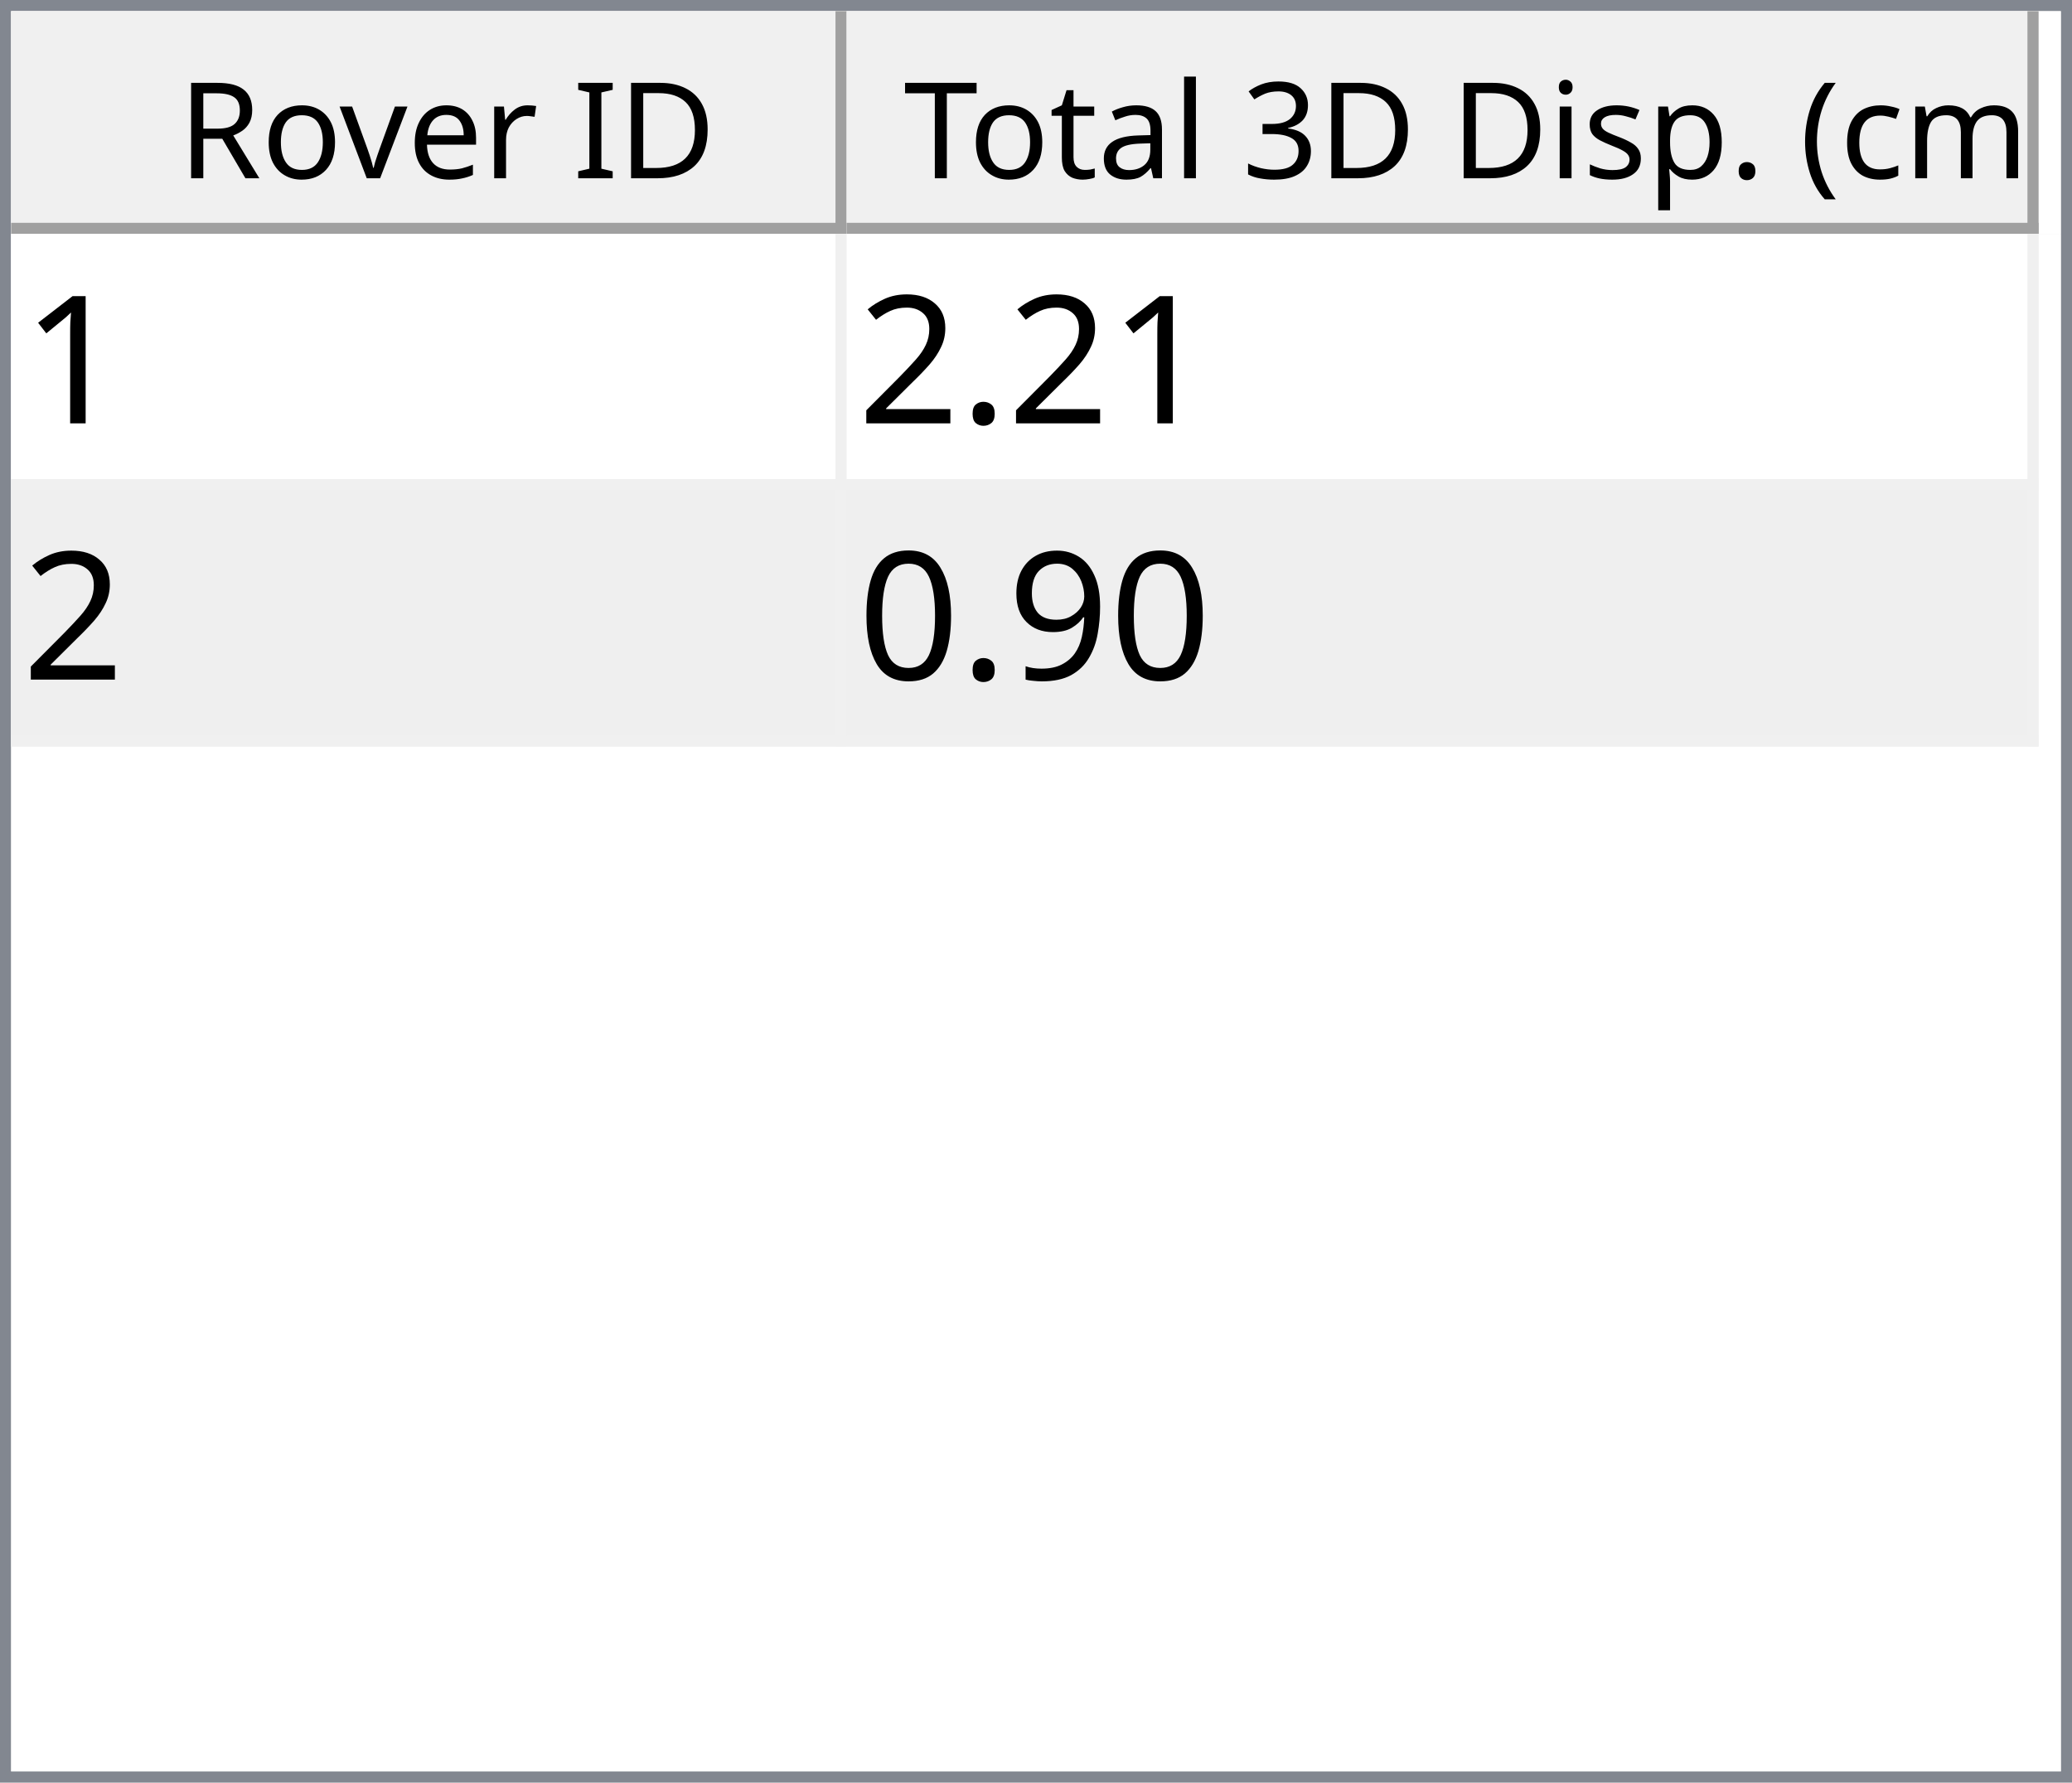
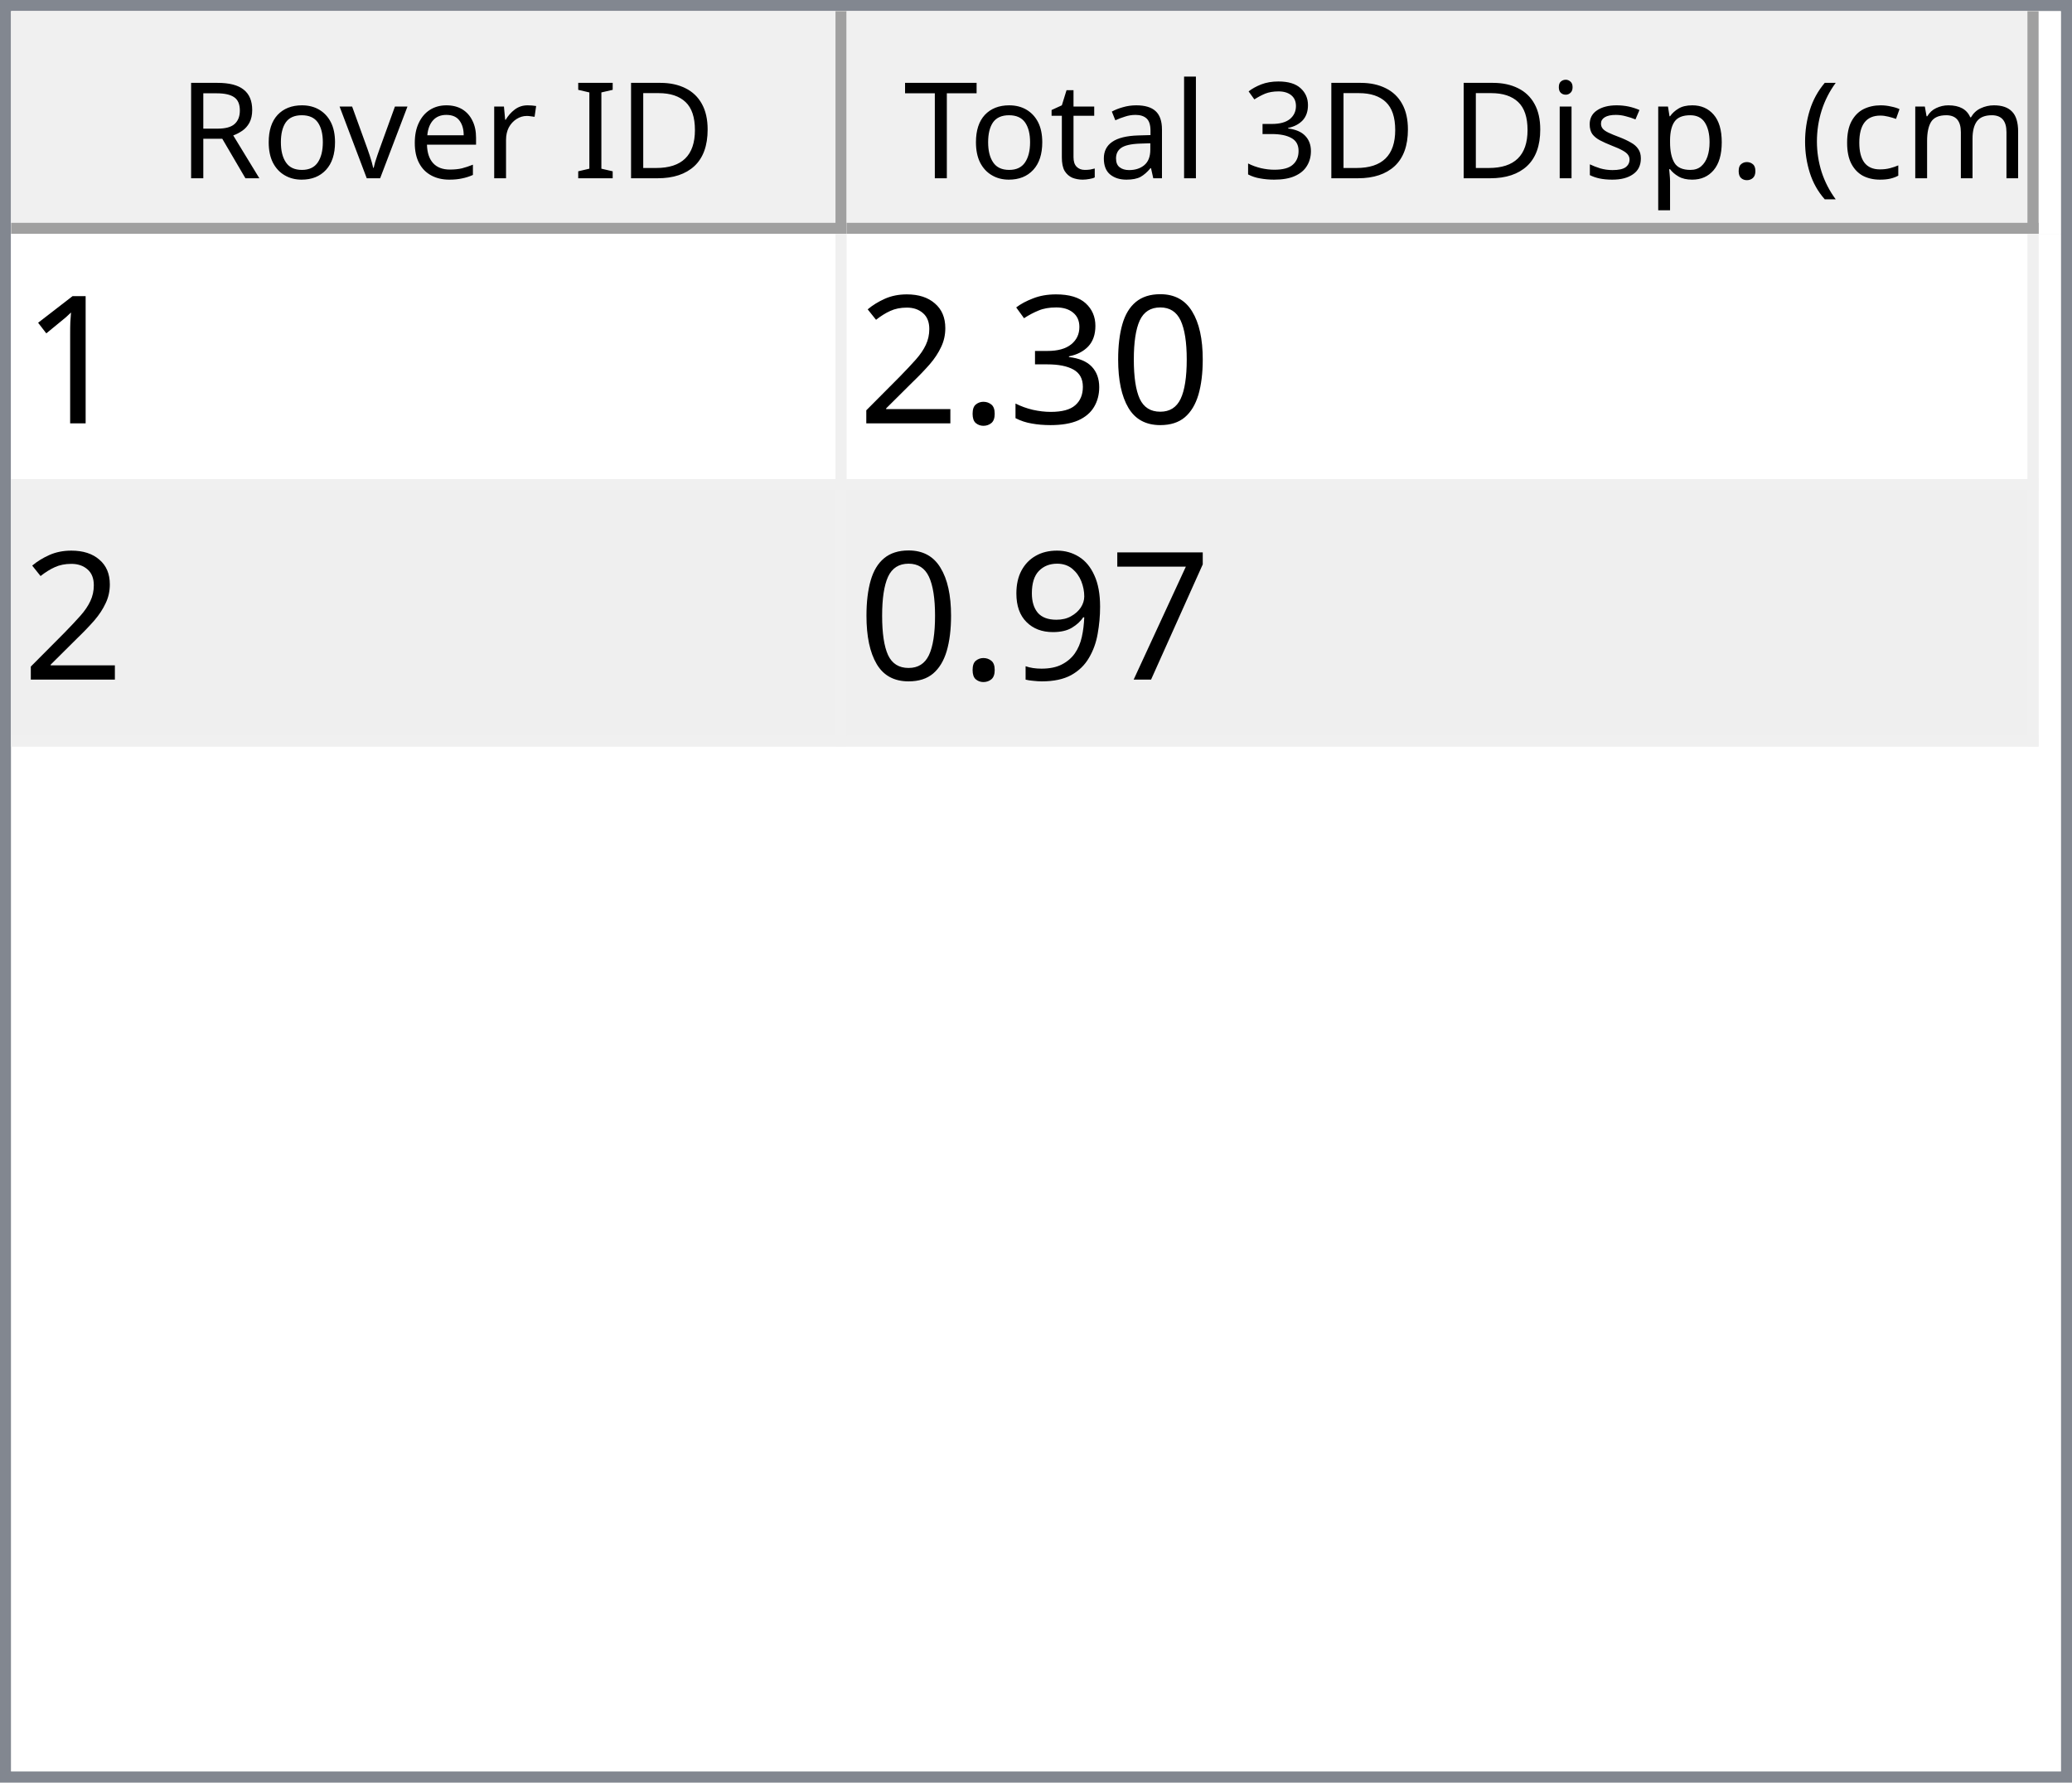
<svg xmlns="http://www.w3.org/2000/svg" style="fill-opacity:1; color-rendering:auto; color-interpolation:auto; text-rendering:auto; stroke:black; stroke-linecap:square; stroke-miterlimit:10; shape-rendering:auto; stroke-opacity:1; fill:black; stroke-dasharray:none; font-weight:normal; stroke-width:1; font-family:'Dialog'; font-style:normal; stroke-linejoin:miter; font-size:12px; stroke-dashoffset:0; image-rendering:auto;" width="186" height="160">
  <defs id="genericDefs" />
  <g>
    <defs id="defs1">
      <clipPath clipPathUnits="userSpaceOnUse" id="clipPath1">
        <path d="M0 0 L186 0 L186 160 L0 160 L0 0 Z" />
      </clipPath>
      <clipPath clipPathUnits="userSpaceOnUse" id="clipPath2">
        <path d="M0 0 L0 160 L186 160 L186 0 Z" />
      </clipPath>
      <clipPath clipPathUnits="userSpaceOnUse" id="clipPath3">
        <path d="M0 0 L0 20 L184 20 L184 0 Z" />
      </clipPath>
      <clipPath clipPathUnits="userSpaceOnUse" id="clipPath4">
        <path d="M0 0 L0 20 L75 20 L75 0 Z" />
      </clipPath>
      <clipPath clipPathUnits="userSpaceOnUse" id="clipPath5">
        <path d="M1 1 L1 19 L74 19 L74 1 Z" />
      </clipPath>
      <clipPath clipPathUnits="userSpaceOnUse" id="clipPath6">
        <path d="M0 0 L0 18 L73 18 L73 0 Z" />
      </clipPath>
      <clipPath clipPathUnits="userSpaceOnUse" id="clipPath7">
        <path d="M-0.5 -0.5 L-0.5 19.5 L74.5 19.5 L74.5 -0.5 Z" />
      </clipPath>
      <clipPath clipPathUnits="userSpaceOnUse" id="clipPath8">
        <path d="M0 0 L0 20 L107 20 L107 0 Z" />
      </clipPath>
      <clipPath clipPathUnits="userSpaceOnUse" id="clipPath9">
        <path d="M1 1 L1 19 L106 19 L106 1 Z" />
      </clipPath>
      <clipPath clipPathUnits="userSpaceOnUse" id="clipPath10">
        <path d="M0 0 L0 18 L105 18 L105 0 Z" />
      </clipPath>
      <clipPath clipPathUnits="userSpaceOnUse" id="clipPath11">
        <path d="M-0.5 -0.5 L-0.5 19.5 L106.5 19.5 L106.5 -0.5 Z" />
      </clipPath>
      <clipPath clipPathUnits="userSpaceOnUse" id="clipPath12">
        <path d="M0 0 L0 138 L184 138 L184 0 Z" />
      </clipPath>
      <clipPath clipPathUnits="userSpaceOnUse" id="clipPath13">
        <path d="M0 0 L0 46 L182 46 L182 0 Z" />
      </clipPath>
      <clipPath clipPathUnits="userSpaceOnUse" id="clipPath14">
        <path d="M-0.5 -0.5 L-0.5 45.5 L181.5 45.5 L181.5 -0.5 Z" />
      </clipPath>
      <clipPath clipPathUnits="userSpaceOnUse" id="clipPath15">
        <path d="M0 0 L0 22 L74 22 L74 0 Z" />
      </clipPath>
      <clipPath clipPathUnits="userSpaceOnUse" id="clipPath16">
        <path d="M0 0 L0 22 L106 22 L106 0 Z" />
      </clipPath>
      <font horiz-adv-x="64.551" id="font1">
        <font-face ascent="107.91" descent="25.098" units-per-em="100" style="font-style:normal; font-family:Segoe UI; font-weight:normal;" />
        <missing-glyph horiz-adv-x="64.551" d="M8.109 0 L8.109 68.266 L56.453 68.266 L56.453 0 L8.109 0 ZM15.328 7.234 L49.219 7.234 L49.219 61.031 L15.328 61.031 L15.328 7.234 Z" />
        <glyph unicode="D" horiz-adv-x="70.117" d="M9.188 0 L9.188 70.016 L28.516 70.016 Q65.531 70.016 65.531 35.891 Q65.531 19.672 55.25 9.836 Q44.969 0 27.734 0 L9.188 0 ZM17.391 62.594 L17.391 7.422 L27.828 7.422 Q41.609 7.422 49.273 14.797 Q56.938 22.172 56.938 35.688 Q56.938 62.594 28.328 62.594 L17.391 62.594 Z" />
        <glyph unicode="I" horiz-adv-x="26.611" d="M17.391 0 L9.188 0 L9.188 70.016 L17.391 70.016 L17.391 0 Z" />
        <glyph unicode=" " horiz-adv-x="27.393" d="" />
        <glyph unicode="r" horiz-adv-x="34.766" d="M34.188 41.891 Q32.078 43.5 28.125 43.5 Q23 43.5 19.555 38.672 Q16.109 33.844 16.109 25.484 L16.109 0 L8.109 0 L8.109 50 L16.109 50 L16.109 39.703 L16.312 39.703 Q18.016 44.969 21.531 47.922 Q25.047 50.875 29.391 50.875 Q32.516 50.875 34.188 50.203 L34.188 41.891 Z" />
        <glyph unicode="e" horiz-adv-x="52.295" d="M48.297 23 L12.984 23 Q13.188 14.656 17.484 10.109 Q21.781 5.562 29.297 5.562 Q37.75 5.562 44.828 11.141 L44.828 3.609 Q38.234 -1.172 27.391 -1.172 Q16.797 -1.172 10.742 5.641 Q4.688 12.453 4.688 24.812 Q4.688 36.469 11.305 43.82 Q17.922 51.172 27.734 51.172 Q37.547 51.172 42.922 44.828 Q48.297 38.484 48.297 27.203 L48.297 23 ZM40.094 29.781 Q40.047 36.719 36.75 40.578 Q33.453 44.438 27.594 44.438 Q21.922 44.438 17.969 40.383 Q14.016 36.328 13.094 29.781 L40.094 29.781 Z" />
        <glyph unicode="v" horiz-adv-x="47.9" d="M47.406 50 L27.484 0 L19.625 0 L0.688 50 L9.469 50 L22.172 13.672 Q23.578 9.672 23.922 6.688 L24.125 6.688 Q24.609 10.453 25.688 13.484 L38.969 50 L47.406 50 Z" />
        <glyph unicode="o" horiz-adv-x="58.594" d="M29 -1.172 Q17.922 -1.172 11.305 5.836 Q4.688 12.844 4.688 24.422 Q4.688 37.016 11.57 44.094 Q18.453 51.172 30.172 51.172 Q41.359 51.172 47.633 44.289 Q53.906 37.406 53.906 25.203 Q53.906 13.234 47.141 6.031 Q40.375 -1.172 29 -1.172 ZM29.594 44.438 Q21.875 44.438 17.383 39.188 Q12.891 33.938 12.891 24.703 Q12.891 15.828 17.43 10.695 Q21.969 5.562 29.594 5.562 Q37.359 5.562 41.531 10.594 Q45.703 15.625 45.703 24.906 Q45.703 34.281 41.531 39.359 Q37.359 44.438 29.594 44.438 Z" />
        <glyph unicode="R" horiz-adv-x="59.814" d="M59.375 0 L49.609 0 L37.891 19.625 Q36.281 22.359 34.766 24.289 Q33.25 26.219 31.664 27.438 Q30.078 28.656 28.25 29.219 Q26.422 29.781 24.125 29.781 L17.391 29.781 L17.391 0 L9.188 0 L9.188 70.016 L30.078 70.016 Q34.672 70.016 38.555 68.867 Q42.438 67.719 45.289 65.375 Q48.141 63.031 49.758 59.547 Q51.375 56.062 51.375 51.375 Q51.375 47.703 50.273 44.656 Q49.172 41.609 47.148 39.211 Q45.125 36.812 42.266 35.133 Q39.406 33.453 35.844 32.516 L35.844 32.328 Q37.594 31.547 38.891 30.547 Q40.188 29.547 41.359 28.18 Q42.531 26.812 43.68 25.078 Q44.828 23.344 46.234 21.047 L59.375 0 ZM17.391 62.594 L17.391 37.203 L28.516 37.203 Q31.594 37.203 34.203 38.133 Q36.812 39.062 38.719 40.797 Q40.625 42.531 41.703 45.047 Q42.781 47.562 42.781 50.688 Q42.781 56.297 39.141 59.445 Q35.5 62.594 28.609 62.594 L17.391 62.594 Z" />
        <glyph unicode=")" horiz-adv-x="30.176" d="M8.297 -15.922 L1.172 -15.922 Q16.406 2.344 16.406 26.812 Q16.406 51.469 1.078 70.016 L8.297 70.016 Q23.531 52.156 23.531 26.703 Q23.531 1.375 8.297 -15.922 Z" />
        <glyph unicode="m" horiz-adv-x="86.133" d="M79.109 0 L71.094 0 L71.094 28.719 Q71.094 37.016 68.531 40.727 Q65.969 44.438 59.906 44.438 Q54.781 44.438 51.195 39.75 Q47.609 35.062 47.609 28.516 L47.609 0 L39.594 0 L39.594 29.688 Q39.594 44.438 28.219 44.438 Q22.953 44.438 19.531 40.016 Q16.109 35.594 16.109 28.516 L16.109 0 L8.109 0 L8.109 50 L16.109 50 L16.109 42.094 L16.312 42.094 Q21.625 51.172 31.844 51.172 Q36.969 51.172 40.773 48.312 Q44.578 45.453 46 40.828 Q51.562 51.172 62.594 51.172 Q79.109 51.172 79.109 30.812 L79.109 0 Z" />
        <glyph unicode="c" horiz-adv-x="46.191" d="M42.188 2.297 Q36.422 -1.172 28.516 -1.172 Q17.828 -1.172 11.258 5.789 Q4.688 12.75 4.688 23.828 Q4.688 36.188 11.766 43.68 Q18.844 51.172 30.672 51.172 Q37.25 51.172 42.281 48.734 L42.281 40.531 Q36.719 44.438 30.375 44.438 Q22.703 44.438 17.797 38.945 Q12.891 33.453 12.891 24.516 Q12.891 15.719 17.508 10.641 Q22.125 5.562 29.891 5.562 Q36.422 5.562 42.188 9.906 L42.188 2.297 Z" />
        <glyph unicode="(" horiz-adv-x="30.176" d="M29.109 -15.922 L21.969 -15.922 Q6.844 1.375 6.844 26.703 Q6.844 52.156 21.969 70.016 L29.203 70.016 Q13.875 51.469 13.875 26.812 Q13.875 2.344 29.109 -15.922 Z" />
        <glyph unicode="." horiz-adv-x="21.68" d="M10.891 -1.078 Q8.641 -1.078 7.055 0.539 Q5.469 2.156 5.469 4.391 Q5.469 6.641 7.055 8.273 Q8.641 9.906 10.891 9.906 Q13.188 9.906 14.797 8.273 Q16.406 6.641 16.406 4.391 Q16.406 2.156 14.797 0.539 Q13.188 -1.078 10.891 -1.078 Z" />
        <glyph unicode="p" horiz-adv-x="58.789" d="M16.312 7.234 L16.109 7.234 L16.109 -23 L8.109 -23 L8.109 50 L16.109 50 L16.109 41.219 L16.312 41.219 Q22.219 51.172 33.594 51.172 Q43.266 51.172 48.688 44.461 Q54.109 37.75 54.109 26.469 Q54.109 13.922 48 6.375 Q41.891 -1.172 31.297 -1.172 Q21.578 -1.172 16.312 7.234 ZM16.109 27.391 L16.109 20.406 Q16.109 14.203 20.141 9.883 Q24.172 5.562 30.375 5.562 Q37.641 5.562 41.773 11.133 Q45.906 16.703 45.906 26.609 Q45.906 34.969 42.047 39.703 Q38.188 44.438 31.594 44.438 Q24.609 44.438 20.359 39.578 Q16.109 34.719 16.109 27.391 Z" />
        <glyph unicode="s" horiz-adv-x="42.432" d="M5.078 1.812 L5.078 10.406 Q11.625 5.562 19.484 5.562 Q30.031 5.562 30.031 12.594 Q30.031 14.594 29.125 15.992 Q28.219 17.391 26.68 18.461 Q25.141 19.531 23.07 20.383 Q21 21.234 18.609 22.172 Q15.281 23.484 12.766 24.828 Q10.25 26.172 8.57 27.859 Q6.891 29.547 6.031 31.695 Q5.172 33.844 5.172 36.719 Q5.172 40.234 6.789 42.945 Q8.406 45.656 11.086 47.484 Q13.766 49.312 17.211 50.242 Q20.656 51.172 24.312 51.172 Q30.812 51.172 35.938 48.922 L35.938 40.828 Q30.422 44.438 23.25 44.438 Q21 44.438 19.195 43.922 Q17.391 43.406 16.094 42.477 Q14.797 41.547 14.086 40.258 Q13.375 38.969 13.375 37.406 Q13.375 35.453 14.086 34.133 Q14.797 32.812 16.164 31.789 Q17.531 30.766 19.484 29.938 Q21.438 29.109 23.922 28.125 Q27.25 26.859 29.883 25.516 Q32.516 24.172 34.375 22.484 Q36.234 20.797 37.234 18.602 Q38.234 16.406 38.234 13.375 Q38.234 9.672 36.602 6.938 Q34.969 4.203 32.234 2.398 Q29.5 0.594 25.93 -0.289 Q22.359 -1.172 18.453 -1.172 Q10.75 -1.172 5.078 1.812 Z" />
        <glyph unicode="i" horiz-adv-x="24.219" d="M12.203 62.703 Q10.062 62.703 8.547 64.164 Q7.031 65.625 7.031 67.875 Q7.031 70.125 8.547 71.609 Q10.062 73.094 12.203 73.094 Q14.406 73.094 15.945 71.609 Q17.484 70.125 17.484 67.875 Q17.484 65.719 15.945 64.211 Q14.406 62.703 12.203 62.703 ZM16.109 0 L8.109 0 L8.109 50 L16.109 50 L16.109 0 Z" />
        <glyph unicode="3" horiz-adv-x="53.906" d="M46.531 19.828 Q46.531 15.094 44.75 11.211 Q42.969 7.328 39.719 4.57 Q36.469 1.812 31.93 0.297 Q27.391 -1.219 21.922 -1.219 Q11.922 -1.219 6 2.594 L6 11.188 Q13.094 5.609 22.219 5.609 Q25.875 5.609 28.828 6.539 Q31.781 7.469 33.906 9.227 Q36.031 10.984 37.18 13.477 Q38.328 15.969 38.328 19.094 Q38.328 32.812 18.797 32.812 L12.984 32.812 L12.984 39.594 L18.5 39.594 Q35.797 39.594 35.797 52.484 Q35.797 64.406 22.609 64.406 Q15.188 64.406 8.688 59.422 L8.688 67.188 Q15.375 71.188 24.609 71.188 Q29 71.188 32.57 69.969 Q36.141 68.75 38.68 66.555 Q41.219 64.359 42.609 61.281 Q44 58.203 44 54.5 Q44 40.672 30.031 36.719 L30.031 36.531 Q33.594 36.141 36.625 34.797 Q39.656 33.453 41.852 31.305 Q44.047 29.156 45.289 26.25 Q46.531 23.344 46.531 19.828 Z" />
        <glyph unicode="l" horiz-adv-x="24.219" d="M16.109 0 L8.109 0 L8.109 74.031 L16.109 74.031 L16.109 0 Z" />
        <glyph unicode="a" horiz-adv-x="50.879" d="M43.891 0 L35.891 0 L35.891 7.812 L35.688 7.812 Q30.469 -1.172 20.312 -1.172 Q12.844 -1.172 8.617 2.781 Q4.391 6.734 4.391 13.281 Q4.391 27.297 20.906 29.594 L35.891 31.688 Q35.891 44.438 25.594 44.438 Q16.547 44.438 9.281 38.281 L9.281 46.484 Q16.656 51.172 26.266 51.172 Q43.891 51.172 43.891 32.516 L43.891 0 ZM35.891 25.297 L23.828 23.641 Q18.266 22.859 15.43 20.875 Q12.594 18.891 12.594 13.875 Q12.594 10.203 15.211 7.883 Q17.828 5.562 22.172 5.562 Q28.125 5.562 32.008 9.742 Q35.891 13.922 35.891 20.312 L35.891 25.297 Z" />
        <glyph unicode="t" horiz-adv-x="33.887" d="M31.297 0.484 Q28.469 -1.078 23.828 -1.078 Q10.688 -1.078 10.688 13.578 L10.688 43.172 L2.094 43.172 L2.094 50 L10.688 50 L10.688 62.203 L18.703 64.797 L18.703 50 L31.297 50 L31.297 43.172 L18.703 43.172 L18.703 14.984 Q18.703 9.969 20.414 7.82 Q22.125 5.672 26.078 5.672 Q29.109 5.672 31.297 7.328 L31.297 0.484 Z" />
        <glyph unicode="T" horiz-adv-x="52.393" d="M50.594 62.594 L30.375 62.594 L30.375 0 L22.172 0 L22.172 62.594 L2 62.594 L2 70.016 L50.594 70.016 L50.594 62.594 Z" />
      </font>
      <font horiz-adv-x="75.0" id="font2">
        <font-face ascent="100.537" descent="21.973" units-per-em="100" style="font-style:normal; font-family:sans-serif; font-weight:normal;" />
        <missing-glyph horiz-adv-x="75.0" d="M12.5 0 L12.5 62.5 L62.5 62.5 L62.5 0 L12.5 0 ZM14.062 1.562 L60.938 1.562 L60.938 60.938 L14.062 60.938 L14.062 1.562 Z" />
        <glyph unicode="1" horiz-adv-x="55.615" d="M37.25 0 L28.469 0 L28.469 56 Q25.297 52.984 20.141 49.953 Q14.984 46.922 10.891 45.406 L10.891 53.906 Q18.266 57.375 23.781 62.305 Q29.297 67.234 31.594 71.875 L37.25 71.875 L37.25 0 Z" />
+         <glyph unicode="0" horiz-adv-x="55.615" d="M4.156 35.297 Q4.156 48 6.766 55.742 Q9.375 63.484 14.523 67.68 Q19.672 71.875 27.484 71.875 Q33.25 71.875 37.594 69.555 Q41.938 67.234 44.773 62.867 Q47.609 58.5 49.219 52.227 Q50.828 45.953 50.828 35.297 Q50.828 22.703 48.242 14.969 Q45.656 7.234 40.508 3.008 Q35.359 -1.219 27.484 -1.219 Q17.141 -1.219 11.234 6.203 Q4.156 15.141 4.156 35.297 ZM13.188 35.297 Q13.188 17.672 17.312 11.836 Q21.438 6 27.484 6 Q33.547 6 37.672 11.859 Q41.797 17.719 41.797 35.297 Q41.797 52.984 37.672 58.789 Q33.547 64.594 27.391 64.594 Q21.344 64.594 17.719 59.469 Q13.188 52.938 13.188 35.297 Z" />
+         <glyph unicode="3" horiz-adv-x="55.615" d="M4.203 18.891 L12.984 20.062 Q14.5 12.594 18.141 9.297 Q21.781 6 27 6 Q33.203 6 37.477 10.297 Q41.75 14.594 41.75 20.953 Q41.75 27 37.797 30.93 Q33.844 34.859 27.734 34.859 Q25.25 34.859 21.531 33.891 L22.516 41.609 Q23.391 41.5 23.922 41.5 Q29.547 41.5 34.039 44.43 Q38.531 47.359 38.531 53.469 Q38.531 58.297 35.258 61.477 Q31.984 64.656 26.812 64.656 Q21.688 64.656 18.266 61.43 Q14.844 58.203 13.875 51.766 L5.078 53.328 Q6.688 62.156 12.398 67.016 Q18.109 71.875 26.609 71.875 Q32.469 71.875 37.398 69.359 Q42.328 66.844 44.945 62.5 Q47.562 58.156 47.562 53.266 Q47.562 48.641 45.07 44.828 Q42.578 41.016 37.703 38.766 Q44.047 37.312 47.562 32.695 Q51.078 28.078 51.078 21.141 Q51.078 11.766 44.242 5.25 Q37.406 -1.266 26.953 -1.266 Q17.531 -1.266 11.305 4.352 Q5.078 9.969 4.203 18.891 Z" />
        <glyph unicode="." horiz-adv-x="27.783" d="M9.078 0 L9.078 10.016 L19.094 10.016 L19.094 0 L9.078 0 Z" />
        <glyph unicode="2" horiz-adv-x="55.615" d="M50.344 8.453 L50.344 0 L3.031 0 Q2.938 3.172 4.047 6.109 Q5.859 10.938 9.836 15.625 Q13.812 20.312 21.344 26.469 Q33.016 36.031 37.117 41.625 Q41.219 47.219 41.219 52.203 Q41.219 57.422 37.477 61.008 Q33.734 64.594 27.734 64.594 Q21.391 64.594 17.578 60.789 Q13.766 56.984 13.719 50.25 L4.688 51.172 Q5.609 61.281 11.664 66.578 Q17.719 71.875 27.938 71.875 Q38.234 71.875 44.242 66.164 Q50.25 60.453 50.25 52 Q50.25 47.703 48.492 43.555 Q46.734 39.406 42.656 34.812 Q38.578 30.219 29.109 22.219 Q21.188 15.578 18.945 13.211 Q16.703 10.844 15.234 8.453 L50.344 8.453 Z" />
+         <glyph unicode="7" horiz-adv-x="55.615" d="M4.734 62.203 L4.734 70.656 L51.078 70.656 L51.078 63.812 Q44.234 56.547 37.523 44.484 Q30.812 32.422 27.156 19.672 Q24.516 10.688 23.781 0 L14.75 0 Q14.891 8.453 18.062 20.414 Q21.234 32.375 27.172 43.484 Q33.109 54.594 39.797 62.203 L4.734 62.203 Z" />
        <glyph unicode="9" horiz-adv-x="55.615" d="M5.469 16.547 L13.922 17.328 Q14.984 11.375 18.016 8.688 Q21.047 6 25.781 6 Q29.828 6 32.883 7.859 Q35.938 9.719 37.891 12.82 Q39.844 15.922 41.164 21.195 Q42.484 26.469 42.484 31.938 Q42.484 32.516 42.438 33.688 Q39.797 29.5 35.234 26.883 Q30.672 24.266 25.344 24.266 Q16.453 24.266 10.305 30.711 Q4.156 37.156 4.156 47.703 Q4.156 58.594 10.578 65.234 Q17 71.875 26.656 71.875 Q33.641 71.875 39.43 68.117 Q45.219 64.359 48.219 57.398 Q51.219 50.438 51.219 37.25 Q51.219 23.531 48.242 15.406 Q45.266 7.281 39.383 3.031 Q33.5 -1.219 25.594 -1.219 Q17.188 -1.219 11.867 3.445 Q6.547 8.109 5.469 16.547 ZM41.453 48.141 Q41.453 55.719 37.43 60.156 Q33.406 64.594 27.734 64.594 Q21.875 64.594 17.531 59.812 Q13.188 55.031 13.188 47.406 Q13.188 40.578 17.312 36.305 Q21.438 32.031 27.484 32.031 Q33.594 32.031 37.523 36.305 Q41.453 40.578 41.453 48.141 Z" />
-         <glyph unicode="0" horiz-adv-x="55.615" d="M4.156 35.297 Q4.156 48 6.766 55.742 Q9.375 63.484 14.523 67.68 Q19.672 71.875 27.484 71.875 Q33.25 71.875 37.594 69.555 Q41.938 67.234 44.773 62.867 Q47.609 58.5 49.219 52.227 Q50.828 45.953 50.828 35.297 Q50.828 22.703 48.242 14.969 Q45.656 7.234 40.508 3.008 Q35.359 -1.219 27.484 -1.219 Q17.141 -1.219 11.234 6.203 Q4.156 15.141 4.156 35.297 ZM13.188 35.297 Q13.188 17.672 17.312 11.836 Q21.438 6 27.484 6 Q33.547 6 37.672 11.859 Q41.797 17.719 41.797 35.297 Q41.797 52.984 37.672 58.789 Q33.547 64.594 27.391 64.594 Q21.344 64.594 17.719 59.469 Q13.188 52.938 13.188 35.297 Z" />
      </font>
    </defs>
    <g style="fill:white; stroke:white;">
      <rect x="0" y="0" width="186" style="clip-path:url(#clipPath1); stroke:none;" height="160" />
    </g>
    <g style="fill:white; text-rendering:optimizeSpeed; color-rendering:optimizeSpeed; image-rendering:optimizeSpeed; shape-rendering:crispEdges; stroke:white; color-interpolation:sRGB;">
      <rect x="0" width="186" height="160" y="0" style="stroke:none;" />
      <path style="stroke:none;" d="M0 160 L186 160 L186 0 L0 0 Z" />
    </g>
    <g style="fill:rgb(240,240,240); font-family:'Segoe UI'; stroke:rgb(240,240,240);">
      <rect x="0" y="0" width="186" style="clip-path:url(#clipPath2); stroke:none;" height="160" />
    </g>
    <g style="fill:rgb(130,135,144); font-family:'Segoe UI'; stroke:rgb(130,135,144);">
      <path d="M0 0 L186 0 L186 160 L0 160 L0 0 ZM1 1 L185 1 L185 159 L1 159 L1 1 Z" style="fill-rule:evenodd; clip-path:url(#clipPath2); stroke:none;" />
    </g>
    <g style="fill:white; font-family:'Segoe UI'; stroke:white;" transform="translate(1,1)">
      <rect x="0" y="0" width="184" style="clip-path:url(#clipPath3); stroke:none;" height="20" />
    </g>
    <g style="fill:rgb(240,240,240); font-family:'Segoe UI'; stroke:rgb(240,240,240);" transform="translate(1,1)">
      <rect x="0" y="0" width="75" style="clip-path:url(#clipPath4); stroke:none;" height="20" />
    </g>
    <g style="font-family:'Segoe UI';" transform="translate(2,2)">
      <text x="14" xml:space="preserve" y="14" style="clip-path:url(#clipPath6); stroke:none;">Rover ID</text>
    </g>
    <g style="fill:rgb(160,160,160); font-family:'Segoe UI'; stroke:rgb(160,160,160); stroke-linejoin:bevel;" transform="translate(1.5,1.5)">
      <line x1="74" x2="74" y1="0" style="fill:none; clip-path:url(#clipPath7);" y2="19" />
    </g>
    <g style="fill:rgb(160,160,160); font-family:'Segoe UI'; stroke:rgb(160,160,160); stroke-linejoin:bevel;" transform="matrix(1,0,0,1,1,1) translate(0.5,0.5)">
      <line x1="0" x2="74" y1="19" style="fill:none; clip-path:url(#clipPath7);" y2="19" />
    </g>
    <g style="fill:rgb(240,240,240); font-family:'Segoe UI'; stroke:rgb(240,240,240);" transform="translate(76,1)">
      <rect x="0" y="0" width="107" style="clip-path:url(#clipPath8); stroke:none;" height="20" />
    </g>
    <g style="font-family:'Segoe UI';" transform="translate(77,2)">
      <text x="1" xml:space="preserve" y="14" style="clip-path:url(#clipPath10); stroke:none;"> Total 3D Disp. (cm)</text>
    </g>
    <g style="fill:rgb(160,160,160); font-family:'Segoe UI'; stroke:rgb(160,160,160); stroke-linejoin:bevel;" transform="translate(76.5,1.5)">
      <line x1="106" x2="106" y1="0" style="fill:none; clip-path:url(#clipPath11);" y2="19" />
    </g>
    <g style="fill:rgb(160,160,160); font-family:'Segoe UI'; stroke:rgb(160,160,160); stroke-linejoin:bevel;" transform="matrix(1,0,0,1,76,1) translate(0.5,0.5)">
      <line x1="0" x2="106" y1="19" style="fill:none; clip-path:url(#clipPath11);" y2="19" />
    </g>
    <g style="fill:white; font-family:'Segoe UI'; stroke:white;" transform="translate(1,21)">
      <rect x="0" y="0" width="184" style="clip-path:url(#clipPath12); stroke:none;" height="138" />
    </g>
    <g style="fill:rgb(240,240,240); font-size:16px; font-family:sans-serif; stroke:rgb(240,240,240);" transform="translate(1,21)">
      <rect x="0" y="0" width="182" style="clip-path:url(#clipPath13); stroke:none;" height="46" />
      <line transform="translate(0.5,0.5)" x1="0" x2="181" y1="22" style="clip-path:url(#clipPath14); fill:none; stroke-linejoin:bevel;" y2="22" />
    </g>
    <g transform="matrix(1,0,0,1,1,21) translate(0.5,0.5)" style="fill:rgb(240,240,240); font-size:16px; font-family:sans-serif; stroke:rgb(240,240,240); stroke-linejoin:bevel;">
      <line x1="0" x2="181" y1="45" style="fill:none; clip-path:url(#clipPath14);" y2="45" />
    </g>
    <g transform="matrix(1,0,0,1,1,21) translate(0.5,0.5)" style="fill:rgb(240,240,240); font-size:16px; font-family:sans-serif; stroke:rgb(240,240,240); stroke-linejoin:bevel;">
      <line x1="74" x2="74" y1="0" style="fill:none; clip-path:url(#clipPath14);" y2="45" />
    </g>
    <g transform="matrix(1,0,0,1,1,21) translate(0.5,0.5)" style="fill:rgb(240,240,240); font-size:16px; font-family:sans-serif; stroke:rgb(240,240,240); stroke-linejoin:bevel;">
      <line x1="181" x2="181" y1="0" style="fill:none; clip-path:url(#clipPath14);" y2="45" />
    </g>
    <g style="fill:white; font-size:16px; font-family:sans-serif; stroke:white;" transform="matrix(1,0,0,1,1,21)">
      <rect x="0" y="0" width="74" style="clip-path:url(#clipPath15); stroke:none;" height="22" />
      <text x="1" y="17" style="fill:black; clip-path:url(#clipPath15); stroke:none;" xml:space="preserve">1</text>
    </g>
    <g style="fill:white; font-size:16px; font-family:sans-serif; stroke:white;" transform="matrix(1,0,0,1,1,21) translate(75,0)">
      <rect x="0" y="0" width="106" style="clip-path:url(#clipPath16); stroke:none;" height="22" />
-       <text x="1" y="17" style="fill:black; clip-path:url(#clipPath16); stroke:none;" xml:space="preserve">2.21</text>
+       <text x="1" y="17" style="fill:black; clip-path:url(#clipPath16); stroke:none;" xml:space="preserve">2.30</text>
    </g>
    <g style="fill:rgb(239,239,239); font-size:16px; font-family:sans-serif; stroke:rgb(239,239,239);" transform="matrix(1,0,0,1,1,21) translate(0,23)">
      <rect x="0" y="0" width="74" style="clip-path:url(#clipPath15); stroke:none;" height="22" />
      <text x="1" y="17" style="fill:black; clip-path:url(#clipPath15); stroke:none;" xml:space="preserve">2</text>
    </g>
    <g style="fill:rgb(239,239,239); font-size:16px; font-family:sans-serif; stroke:rgb(239,239,239);" transform="matrix(1,0,0,1,1,21) translate(75,23)">
      <rect x="0" y="0" width="106" style="clip-path:url(#clipPath16); stroke:none;" height="22" />
-       <text x="1" y="17" style="fill:black; clip-path:url(#clipPath16); stroke:none;" xml:space="preserve">0.90</text>
+       <text x="1" y="17" style="fill:black; clip-path:url(#clipPath16); stroke:none;" xml:space="preserve">0.97</text>
    </g>
  </g>
</svg>
